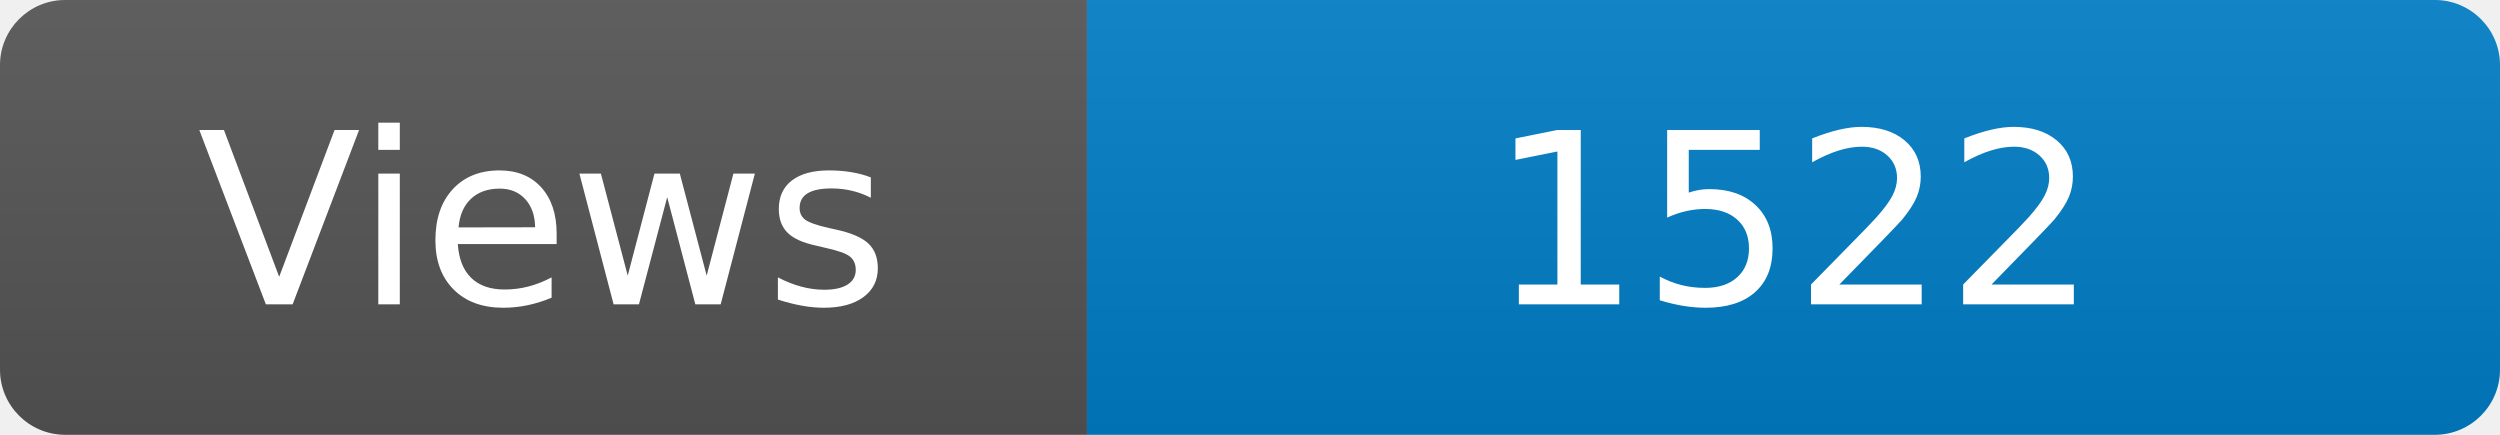
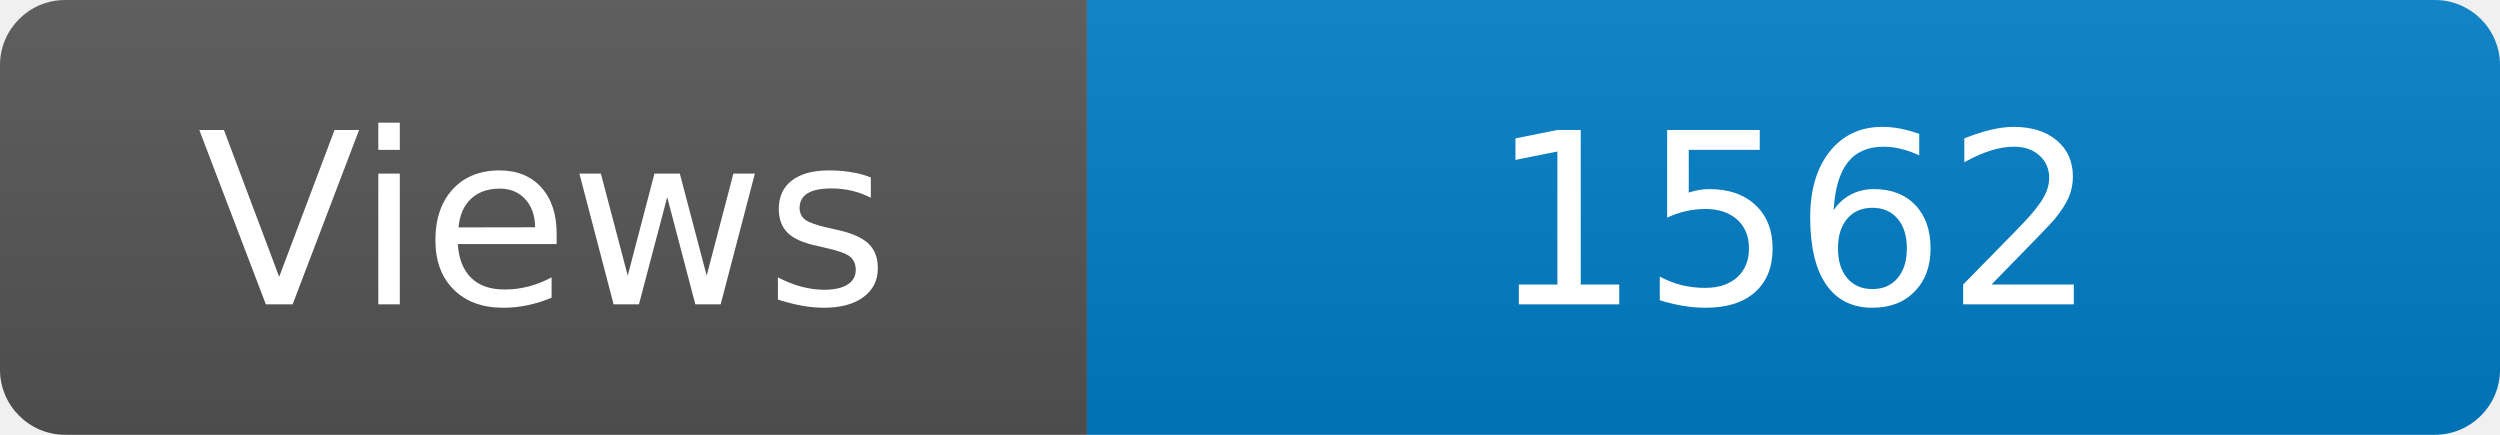
<svg xmlns="http://www.w3.org/2000/svg" width="115" height="20" role="img" aria-label="Maintained?: yes">
  <linearGradient id="s" x2="0" y2="100%">
    <stop offset="0" stop-color="#bbb" stop-opacity=".1" />
    <stop offset="1" stop-opacity=".1" />
  </linearGradient>
  <clipPath id="r">
    <rect width="115" height="20" rx="3" fill="#fff" />
  </clipPath>
  <g clip-path="url(#r)">
    <rect width="50" height="20" fill="#555" />
    <rect x="50" width="160" height="20" fill="#007ec6" />
    <rect width="115" height="20" fill="url(#s)" />
  </g>
  <g fill="#fff" text-anchor="middle" font-family="Verdana,Geneva,DejaVu Sans,sans-serif" font-size="110">
    <text x="250" y="140" transform="scale(.1)" fill="#fff">Views</text>
-     <text x="825" y="140" transform="scale(.1)" fill="#fff">1522</text>
+     <text x="825" y="140" transform="scale(.1)" fill="#fff">1562</text>
  </g>
</svg>
